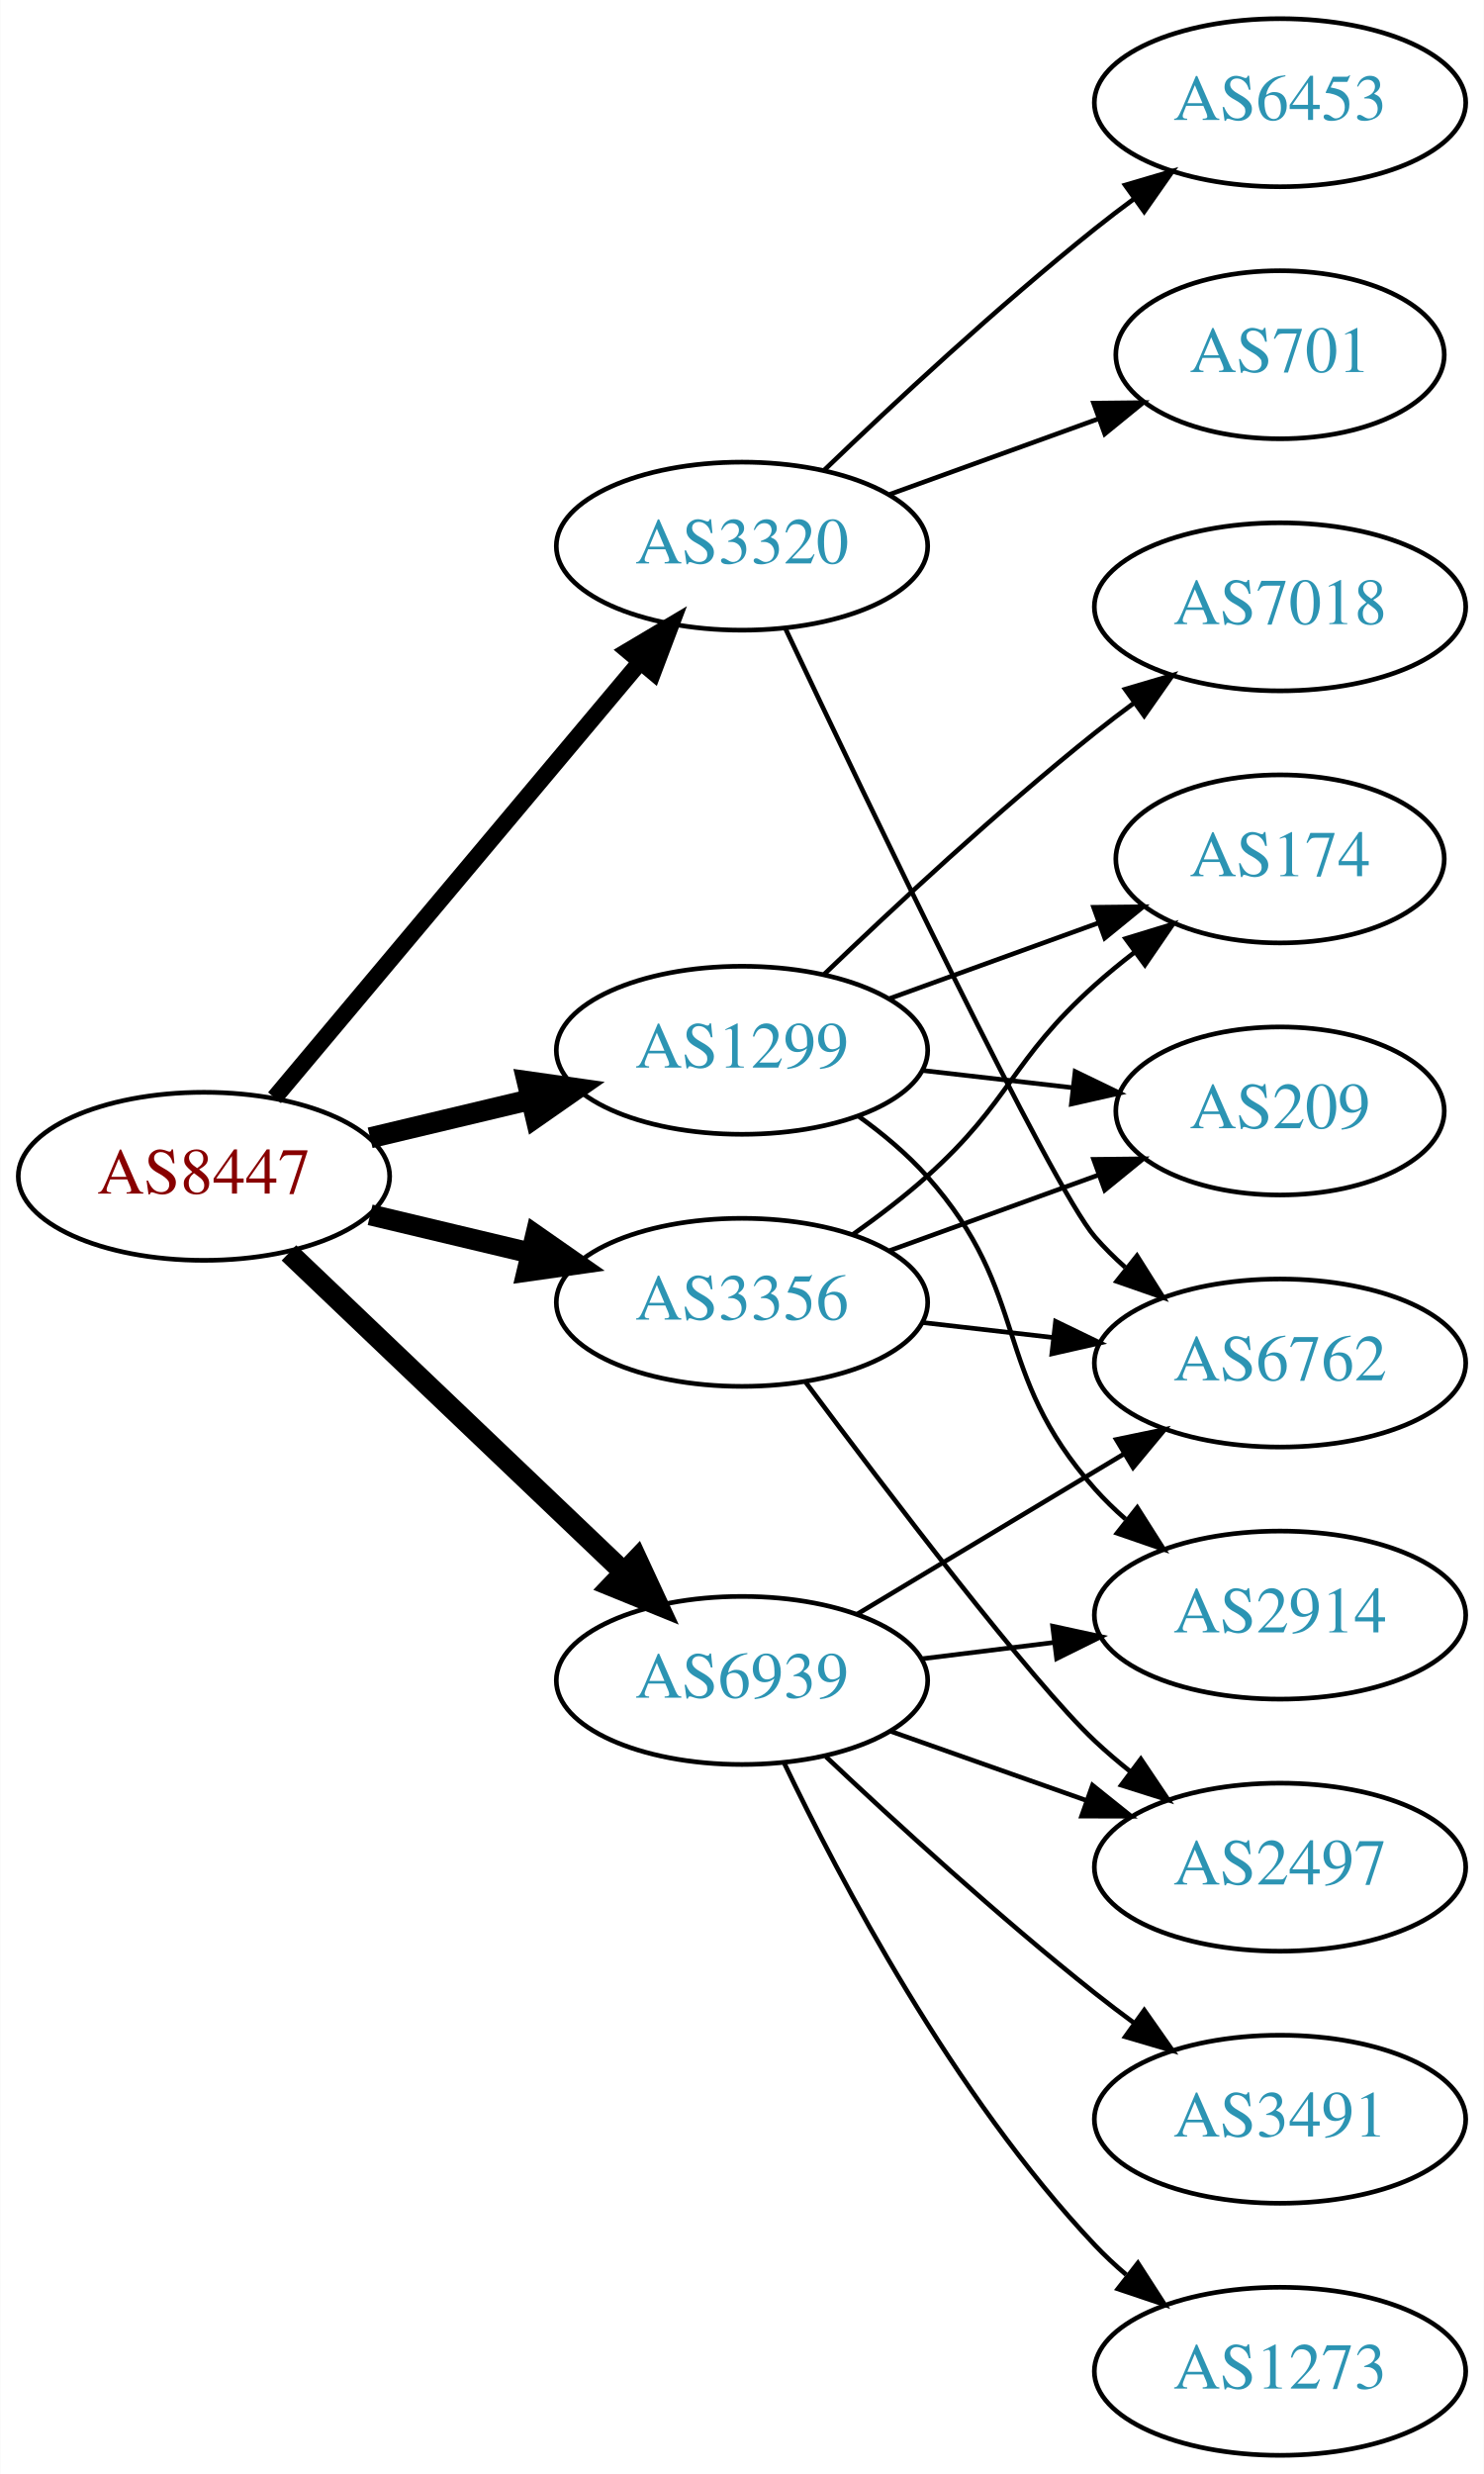
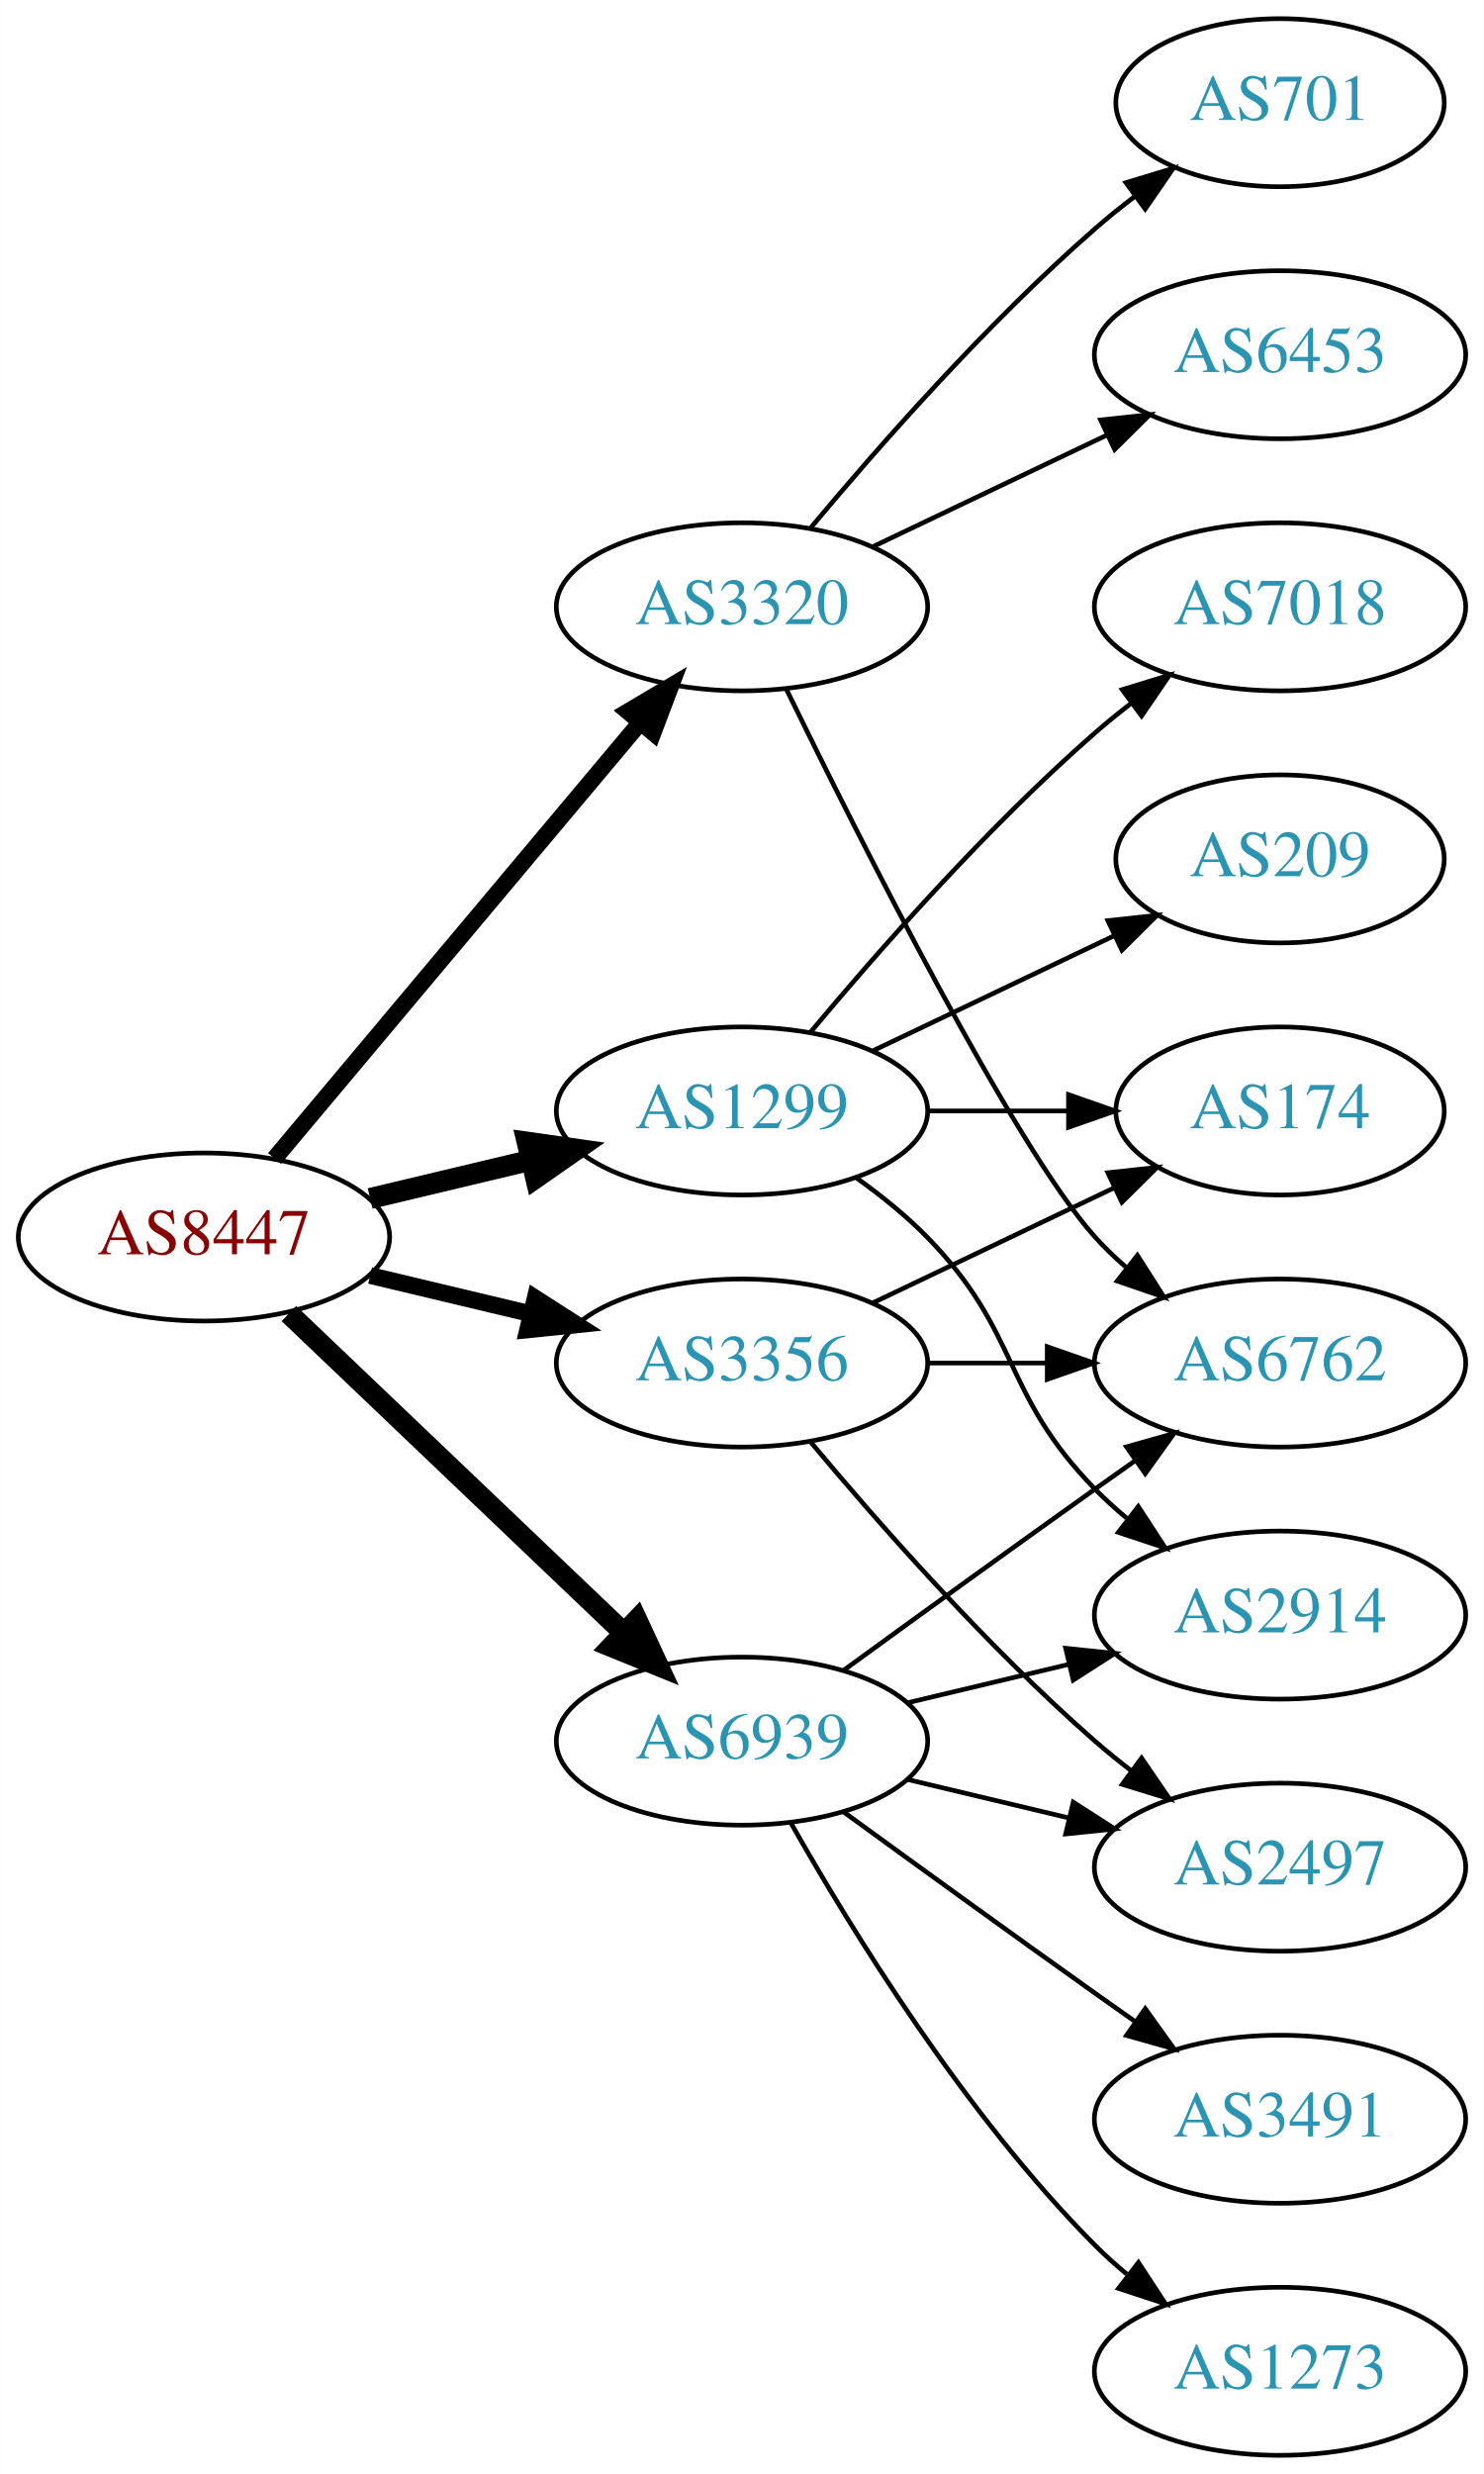
<svg xmlns="http://www.w3.org/2000/svg" xmlns:xlink="http://www.w3.org/1999/xlink" width="318pt" height="530pt" viewBox="0.00 0.00 317.88 530.00">
  <g id="graph0" class="graph" transform="scale(1 1) rotate(0) translate(4 526)">
    <polygon fill="white" stroke="none" points="-4,4 -4,-526 313.879,-526 313.879,4 -4,4" />
    <g id="node1" class="node">
      <g id="a_node1">
        <a xlink:href="/asn/8447" xlink:title="AS8447 ~ A1 Telekom Austria AG [AT]">
-           <ellipse fill="#ffffff" stroke="black" cx="39.647" cy="-274" rx="39.794" ry="18" />
-           <text text-anchor="middle" x="39.647" y="-270.3" font-family="Times,serif" font-size="14.00" fill="#880000">AS8447</text>
+           <ellipse fill="#ffffff" stroke="black" cx="39.647" cy="-261" rx="39.794" ry="18" />
+           <text text-anchor="middle" x="39.647" y="-257.3" font-family="Times,serif" font-size="14.00" fill="#880000">AS8447</text>
        </a>
      </g>
    </g>
    <g id="node2" class="node">
      <g id="a_node2">
        <a xlink:href="/asn/1299" xlink:title="AS1299 ~ Telia Carrier [EU]">
-           <ellipse fill="#ffffff" stroke="black" cx="154.939" cy="-301" rx="39.794" ry="18" />
-           <text text-anchor="middle" x="154.939" y="-297.3" font-family="Times,serif" font-size="14.00" fill="#2c94b3">AS1299</text>
+           <ellipse fill="#ffffff" stroke="black" cx="154.939" cy="-288" rx="39.794" ry="18" />
+           <text text-anchor="middle" x="154.939" y="-284.3" font-family="Times,serif" font-size="14.00" fill="#2c94b3">AS1299</text>
        </a>
      </g>
    </g>
    <g id="edge1" class="edge">
-       <path fill="none" stroke="black" stroke-width="4.5" d="M75.254,-282.248C86.125,-284.838 98.279,-287.735 109.722,-290.462" />
-       <polygon fill="black" stroke="black" stroke-width="4.5" points="108.904,-294.315 119.544,-292.803 110.729,-286.654 108.904,-294.315" />
+       <path fill="none" stroke="black" stroke-width="4.5" d="M75.254,-269.248C86.125,-271.838 98.279,-274.735 109.722,-277.462" />
+       <polygon fill="black" stroke="black" stroke-width="4.5" points="108.904,-281.315 119.544,-279.803 110.729,-273.654 108.904,-281.315" />
    </g>
    <g id="node3" class="node">
      <g id="a_node3">
        <a xlink:href="/asn/3320" xlink:title="AS3320 ~ DTAG [DE]">
-           <ellipse fill="#ffffff" stroke="black" cx="154.939" cy="-409" rx="39.794" ry="18" />
-           <text text-anchor="middle" x="154.939" y="-405.3" font-family="Times,serif" font-size="14.00" fill="#2c94b3">AS3320</text>
+           <ellipse fill="#ffffff" stroke="black" cx="154.939" cy="-396" rx="39.794" ry="18" />
+           <text text-anchor="middle" x="154.939" y="-392.3" font-family="Times,serif" font-size="14.00" fill="#2c94b3">AS3320</text>
        </a>
      </g>
    </g>
    <g id="edge2" class="edge">
-       <path fill="none" stroke="black" stroke-width="3.6" d="M54.766,-290.825C74.441,-314.269 110.245,-356.934 133.023,-384.076" />
-       <polygon fill="black" stroke="black" stroke-width="3.6" points="130.533,-386.553 139.642,-391.963 135.895,-382.053 130.533,-386.553" />
+       <path fill="none" stroke="black" stroke-width="3.6" d="M54.766,-277.825C74.441,-301.269 110.245,-343.934 133.023,-371.076" />
+       <polygon fill="black" stroke="black" stroke-width="3.6" points="130.533,-373.553 139.642,-378.963 135.895,-369.053 130.533,-373.553" />
    </g>
    <g id="node4" class="node">
      <g id="a_node4">
        <a xlink:href="/asn/3356" xlink:title="AS3356 ~ Level 3 Parent, LLC [US]">
-           <ellipse fill="#ffffff" stroke="black" cx="154.939" cy="-247" rx="39.794" ry="18" />
-           <text text-anchor="middle" x="154.939" y="-243.3" font-family="Times,serif" font-size="14.00" fill="#2c94b3">AS3356</text>
+           <ellipse fill="#ffffff" stroke="black" cx="154.939" cy="-234" rx="39.794" ry="18" />
+           <text text-anchor="middle" x="154.939" y="-230.3" font-family="Times,serif" font-size="14.00" fill="#2c94b3">AS3356</text>
        </a>
      </g>
    </g>
    <g id="edge3" class="edge">
-       <path fill="none" stroke="black" stroke-width="4.5" d="M75.254,-265.752C86.125,-263.162 98.279,-260.265 109.722,-257.538" />
-       <polygon fill="black" stroke="black" stroke-width="4.5" points="110.729,-261.346 119.544,-255.197 108.904,-253.685 110.729,-261.346" />
+       <path fill="none" stroke="black" stroke-width="3.6" d="M75.254,-252.752C86.125,-250.162 98.279,-247.265 109.722,-244.538" />
+       <polygon fill="black" stroke="black" stroke-width="3.6" points="110.628,-247.92 119.544,-242.197 109.005,-241.111 110.628,-247.92" />
    </g>
    <g id="node5" class="node">
      <g id="a_node5">
        <a xlink:href="/asn/6939" xlink:title="AS6939 ~ Hurricane Electric LLC [US]">
-           <ellipse fill="#ffffff" stroke="black" cx="154.939" cy="-166" rx="39.794" ry="18" />
-           <text text-anchor="middle" x="154.939" y="-162.3" font-family="Times,serif" font-size="14.00" fill="#2c94b3">AS6939</text>
+           <ellipse fill="#ffffff" stroke="black" cx="154.939" cy="-153" rx="39.794" ry="18" />
+           <text text-anchor="middle" x="154.939" y="-149.3" font-family="Times,serif" font-size="14.00" fill="#2c94b3">AS6939</text>
        </a>
      </g>
    </g>
    <g id="edge4" class="edge">
-       <path fill="none" stroke="black" stroke-width="4.5" d="M57.853,-257.597C76.928,-239.413 107.849,-209.937 129.446,-189.349" />
-       <polygon fill="black" stroke="black" stroke-width="4.5" points="132.421,-191.953 136.942,-182.203 126.987,-186.253 132.421,-191.953" />
+       <path fill="none" stroke="black" stroke-width="4.5" d="M57.853,-244.597C76.928,-226.413 107.849,-196.937 129.446,-176.349" />
+       <polygon fill="black" stroke="black" stroke-width="4.5" points="132.421,-178.953 136.942,-169.203 126.987,-173.253 132.421,-178.953" />
    </g>
    <g id="node6" class="node">
      <g id="a_node6">
        <a xlink:href="/asn/2914" xlink:title="AS2914 ~ NTT America, Inc. [US]">
          <ellipse fill="#ffffff" stroke="black" cx="270.232" cy="-180" rx="39.794" ry="18" />
          <text text-anchor="middle" x="270.232" y="-176.3" font-family="Times,serif" font-size="14.00" fill="#2c94b3">AS2914</text>
        </a>
      </g>
    </g>
    <g id="edge5" class="edge">
-       <path fill="none" stroke="black" d="M179.855,-286.91C185.098,-283.14 190.343,-278.77 194.586,-274 217.054,-248.743 208.118,-232.257 230.586,-207 232.575,-204.764 234.784,-202.616 237.11,-200.577" />
-       <polygon fill="black" stroke="black" points="239.642,-203.036 245.317,-194.09 235.301,-197.545 239.642,-203.036" />
+       <path fill="none" stroke="black" d="M179.533,-273.611C184.789,-269.852 190.121,-265.563 194.586,-261 214.758,-240.383 210.413,-227.617 230.586,-207 232.679,-204.861 234.962,-202.782 237.339,-200.79" />
+       <polygon fill="black" stroke="black" points="239.857,-203.268 245.638,-194.389 235.582,-197.725 239.857,-203.268" />
    </g>
    <g id="node7" class="node">
      <g id="a_node7">
        <a xlink:href="/asn/7018" xlink:title="AS7018 ~ AT&amp;T Services, Inc. [US]">
          <ellipse fill="#ffffff" stroke="black" cx="270.232" cy="-396" rx="39.794" ry="18" />
          <text text-anchor="middle" x="270.232" y="-392.3" font-family="Times,serif" font-size="14.00" fill="#2c94b3">AS7018</text>
        </a>
      </g>
    </g>
    <g id="edge6" class="edge">
-       <path fill="none" stroke="black" d="M172.583,-317.312C187.359,-331.51 209.772,-352.363 230.586,-369 233.289,-371.161 236.154,-373.344 239.052,-375.484" />
-       <polygon fill="black" stroke="black" points="237.044,-378.35 247.207,-381.344 241.128,-372.666 237.044,-378.35" />
+       <path fill="none" stroke="black" d="M169.569,-304.817C183.852,-321.929 207.398,-348.745 230.586,-369 233.052,-371.154 235.69,-373.294 238.388,-375.372" />
+       <polygon fill="black" stroke="black" points="236.413,-378.264 246.542,-381.37 240.561,-372.625 236.413,-378.264" />
    </g>
    <g id="node8" class="node">
      <g id="a_node8">
        <a xlink:href="/asn/174" xlink:title="AS174 ~ Cogent Communications [US]">
-           <ellipse fill="#ffffff" stroke="black" cx="270.232" cy="-342" rx="35.194" ry="18" />
-           <text text-anchor="middle" x="270.232" y="-338.3" font-family="Times,serif" font-size="14.00" fill="#2c94b3">AS174</text>
+           <ellipse fill="#ffffff" stroke="black" cx="270.232" cy="-288" rx="35.194" ry="18" />
+           <text text-anchor="middle" x="270.232" y="-284.3" font-family="Times,serif" font-size="14.00" fill="#2c94b3">AS174</text>
        </a>
      </g>
    </g>
    <g id="edge7" class="edge">
-       <path fill="none" stroke="black" d="M186.598,-312.095C200.335,-317.067 216.676,-322.98 231.185,-328.231" />
-       <polygon fill="black" stroke="black" points="230.288,-331.628 240.882,-331.74 232.67,-325.046 230.288,-331.628" />
+       <path fill="none" stroke="black" d="M194.612,-288C204.317,-288 214.808,-288 224.771,-288" />
+       <polygon fill="black" stroke="black" points="224.907,-291.5 234.907,-288 224.907,-284.5 224.907,-291.5" />
    </g>
    <g id="node9" class="node">
      <g id="a_node9">
        <a xlink:href="/asn/209" xlink:title="AS209 ~ CenturyLink Communications, LLC [US]">
-           <ellipse fill="#ffffff" stroke="black" cx="270.232" cy="-288" rx="35.194" ry="18" />
-           <text text-anchor="middle" x="270.232" y="-284.3" font-family="Times,serif" font-size="14.00" fill="#2c94b3">AS209</text>
+           <ellipse fill="#ffffff" stroke="black" cx="270.232" cy="-342" rx="35.194" ry="18" />
+           <text text-anchor="middle" x="270.232" y="-338.3" font-family="Times,serif" font-size="14.00" fill="#2c94b3">AS209</text>
        </a>
      </g>
    </g>
    <g id="edge8" class="edge">
-       <path fill="none" stroke="black" d="M193.664,-296.671C203.899,-295.497 215.065,-294.216 225.596,-293.007" />
-       <polygon fill="black" stroke="black" points="226.323,-296.447 235.858,-291.83 225.524,-289.492 226.323,-296.447" />
+       <path fill="none" stroke="black" d="M183.076,-300.934C198.508,-308.29 217.993,-317.577 234.528,-325.459" />
+       <polygon fill="black" stroke="black" points="233.337,-328.768 243.87,-329.911 236.349,-322.449 233.337,-328.768" />
    </g>
    <g id="node10" class="node">
      <g id="a_node10">
-         <a xlink:href="/asn/6453" xlink:title="AS6453 ~ TATA COMMUNICATIONS (AMERICA) INC [US]">
-           <ellipse fill="#ffffff" stroke="black" cx="270.232" cy="-504" rx="39.794" ry="18" />
-           <text text-anchor="middle" x="270.232" y="-500.3" font-family="Times,serif" font-size="14.00" fill="#2c94b3">AS6453</text>
-         </a>
-       </g>
-     </g>
-     <g id="edge9" class="edge">
-       <path fill="none" stroke="black" d="M172.583,-425.312C187.359,-439.51 209.772,-460.363 230.586,-477 233.289,-479.161 236.154,-481.344 239.052,-483.484" />
-       <polygon fill="black" stroke="black" points="237.044,-486.35 247.207,-489.344 241.128,-480.666 237.044,-486.35" />
-     </g>
-     <g id="node11" class="node">
-       <g id="a_node11">
        <a xlink:href="/asn/6762" xlink:title="AS6762 ~ TELECOM ITALIA SPARKLE S.p.A. [IT]">
          <ellipse fill="#ffffff" stroke="black" cx="270.232" cy="-234" rx="39.794" ry="18" />
          <text text-anchor="middle" x="270.232" y="-230.3" font-family="Times,serif" font-size="14.00" fill="#2c94b3">AS6762</text>
        </a>
      </g>
    </g>
+     <g id="edge9" class="edge">
+       <path fill="none" stroke="black" d="M164.377,-378.489C179.995,-346.491 213.382,-280.107 230.586,-261 232.588,-258.776 234.807,-256.637 237.14,-254.603" />
+       <polygon fill="black" stroke="black" points="239.67,-257.065 245.359,-248.127 235.338,-251.567 239.67,-257.065" />
+     </g>
+     <g id="node11" class="node">
+       <g id="a_node11">
+         <a xlink:href="/asn/701" xlink:title="AS701 ~ UUNET [US]">
+           <ellipse fill="#ffffff" stroke="black" cx="270.232" cy="-504" rx="35.194" ry="18" />
+           <text text-anchor="middle" x="270.232" y="-500.3" font-family="Times,serif" font-size="14.00" fill="#2c94b3">AS701</text>
+         </a>
+       </g>
+     </g>
    <g id="edge10" class="edge">
-       <path fill="none" stroke="black" d="M164.262,-391.309C181.705,-354.412 221.257,-271.765 230.586,-261 232.546,-258.739 234.734,-256.572 237.046,-254.52" />
-       <polygon fill="black" stroke="black" points="239.581,-256.976 245.227,-248.01 235.222,-251.498 239.581,-256.976" />
+       <path fill="none" stroke="black" d="M169.569,-412.817C183.852,-429.929 207.398,-456.745 230.586,-477 233.256,-479.332 236.128,-481.648 239.059,-483.886" />
+       <polygon fill="black" stroke="black" points="237.209,-486.87 247.35,-489.939 241.337,-481.216 237.209,-486.87" />
    </g>
    <g id="node12" class="node">
      <g id="a_node12">
-         <a xlink:href="/asn/701" xlink:title="AS701 ~ UUNET [US]">
-           <ellipse fill="#ffffff" stroke="black" cx="270.232" cy="-450" rx="35.194" ry="18" />
-           <text text-anchor="middle" x="270.232" y="-446.3" font-family="Times,serif" font-size="14.00" fill="#2c94b3">AS701</text>
+         <a xlink:href="/asn/6453" xlink:title="AS6453 ~ TATA COMMUNICATIONS (AMERICA) INC [US]">
+           <ellipse fill="#ffffff" stroke="black" cx="270.232" cy="-450" rx="39.794" ry="18" />
+           <text text-anchor="middle" x="270.232" y="-446.3" font-family="Times,serif" font-size="14.00" fill="#2c94b3">AS6453</text>
        </a>
      </g>
    </g>
    <g id="edge11" class="edge">
-       <path fill="none" stroke="black" d="M186.598,-420.095C200.335,-425.067 216.676,-430.98 231.185,-436.231" />
-       <polygon fill="black" stroke="black" points="230.288,-439.628 240.882,-439.74 232.67,-433.046 230.288,-439.628" />
+       <path fill="none" stroke="black" d="M183.076,-408.934C198.07,-416.081 216.891,-425.052 233.114,-432.785" />
+       <polygon fill="black" stroke="black" points="231.784,-436.028 242.317,-437.171 234.796,-429.709 231.784,-436.028" />
    </g>
    <g id="edge13" class="edge">
-       <path fill="none" stroke="black" d="M178.704,-261.546C184.103,-265.359 189.707,-269.633 194.586,-274 212.656,-290.172 212.516,-298.828 230.586,-315 233.228,-317.364 236.081,-319.701 239,-321.953" />
-       <polygon fill="black" stroke="black" points="237.142,-324.93 247.276,-328.022 241.282,-319.286 237.142,-324.93" />
+       <path fill="none" stroke="black" d="M183.076,-246.934C198.508,-254.29 217.993,-263.577 234.528,-271.459" />
+       <polygon fill="black" stroke="black" points="233.337,-274.768 243.87,-275.911 236.349,-268.449 233.337,-274.768" />
    </g>
    <g id="edge14" class="edge">
-       <path fill="none" stroke="black" d="M186.598,-258.095C200.335,-263.067 216.676,-268.98 231.185,-274.231" />
-       <polygon fill="black" stroke="black" points="230.288,-277.628 240.882,-277.74 232.67,-271.046 230.288,-277.628" />
-     </g>
-     <g id="edge15" class="edge">
-       <path fill="none" stroke="black" d="M193.664,-242.671C202.646,-241.641 212.344,-240.528 221.702,-239.454" />
-       <polygon fill="black" stroke="black" points="222.136,-242.927 231.672,-238.31 221.338,-235.973 222.136,-242.927" />
+       <path fill="none" stroke="black" d="M194.612,-234C202.815,-234 211.579,-234 220.111,-234" />
+       <polygon fill="black" stroke="black" points="220.35,-237.5 230.35,-234 220.35,-230.5 220.35,-237.5" />
    </g>
    <g id="node13" class="node">
      <g id="a_node13">
        <a xlink:href="/asn/2497" xlink:title="AS2497 ~ Internet Initiative Japan Inc. [JP]">
          <ellipse fill="#ffffff" stroke="black" cx="270.232" cy="-126" rx="39.794" ry="18" />
          <text text-anchor="middle" x="270.232" y="-122.3" font-family="Times,serif" font-size="14.00" fill="#2c94b3">AS2497</text>
        </a>
      </g>
    </g>
    <g id="edge12" class="edge">
-       <path fill="none" stroke="black" d="M168.449,-230.071C185.918,-206.644 216.999,-165.778 230.586,-153 232.971,-150.757 235.554,-148.556 238.215,-146.438" />
-       <polygon fill="black" stroke="black" points="240.404,-149.171 246.313,-140.377 236.21,-143.567 240.404,-149.171" />
+       <path fill="none" stroke="black" d="M169.569,-217.183C183.852,-200.071 207.398,-173.255 230.586,-153 233.052,-150.846 235.69,-148.706 238.388,-146.628" />
+       <polygon fill="black" stroke="black" points="240.561,-149.375 246.542,-140.63 236.413,-143.736 240.561,-149.375" />
+     </g>
+     <g id="edge17" class="edge">
+       <path fill="none" stroke="black" d="M190.547,-161.248C201.418,-163.838 213.572,-166.735 225.015,-169.462" />
+       <polygon fill="black" stroke="black" points="224.298,-172.889 234.837,-171.803 225.921,-166.08 224.298,-172.889" />
+     </g>
+     <g id="edge15" class="edge">
+       <path fill="none" stroke="black" d="M176.788,-168.222C191.722,-179.091 212.335,-194.025 230.586,-207 233.406,-209.005 236.349,-211.085 239.297,-213.159" />
+       <polygon fill="black" stroke="black" points="237.325,-216.05 247.522,-218.926 241.344,-210.319 237.325,-216.05" />
    </g>
    <g id="edge16" class="edge">
-       <path fill="none" stroke="black" d="M193.35,-170.623C202.438,-171.746 212.275,-172.962 221.76,-174.134" />
-       <polygon fill="black" stroke="black" points="221.508,-177.629 231.861,-175.382 222.366,-170.682 221.508,-177.629" />
-     </g>
-     <g id="edge20" class="edge">
-       <path fill="none" stroke="black" d="M179.689,-180.255C196.306,-190.229 218.702,-203.671 236.939,-214.617" />
-       <polygon fill="black" stroke="black" points="235.138,-217.618 245.514,-219.764 238.741,-211.616 235.138,-217.618" />
-     </g>
-     <g id="edge18" class="edge">
-       <path fill="none" stroke="black" d="M186.897,-155.07C199.761,-150.528 214.867,-145.195 228.603,-140.345" />
-       <polygon fill="black" stroke="black" points="230.048,-143.547 238.312,-136.917 227.717,-136.946 230.048,-143.547" />
+       <path fill="none" stroke="black" d="M190.547,-144.752C201.418,-142.162 213.572,-139.265 225.015,-136.538" />
+       <polygon fill="black" stroke="black" points="225.921,-139.92 234.837,-134.197 224.298,-133.111 225.921,-139.92" />
    </g>
    <g id="node14" class="node">
      <g id="a_node14">
        <a xlink:href="/asn/3491" xlink:title="AS3491 ~ PCCW Global, Inc. [US]">
          <ellipse fill="#ffffff" stroke="black" cx="270.232" cy="-72" rx="39.794" ry="18" />
          <text text-anchor="middle" x="270.232" y="-68.3" font-family="Times,serif" font-size="14.00" fill="#2c94b3">AS3491</text>
        </a>
      </g>
    </g>
-     <g id="edge17" class="edge">
-       <path fill="none" stroke="black" d="M172.915,-149.68C187.717,-135.716 209.986,-115.342 230.586,-99 233.297,-96.849 236.167,-94.672 239.069,-92.537" />
-       <polygon fill="black" stroke="black" points="241.143,-95.356 247.228,-86.683 237.063,-89.669 241.143,-95.356" />
+     <g id="edge18" class="edge">
+       <path fill="none" stroke="black" d="M176.788,-137.778C191.722,-126.909 212.335,-111.975 230.586,-99 233.406,-96.995 236.349,-94.915 239.297,-92.841" />
+       <polygon fill="black" stroke="black" points="241.344,-95.681 247.522,-87.074 237.325,-89.95 241.344,-95.681" />
    </g>
    <g id="node15" class="node">
      <g id="a_node15">
-         <a xlink:href="/asn/1273" xlink:title="AS1273 ~ Vodafone Group PLC [EU]">
+         <a xlink:href="/asn/1273" xlink:title="AS1273 ~ RIPE Network Coordination Centre [NL]">
          <ellipse fill="#ffffff" stroke="black" cx="270.232" cy="-18" rx="39.794" ry="18" />
          <text text-anchor="middle" x="270.232" y="-14.3" font-family="Times,serif" font-size="14.00" fill="#2c94b3">AS1273</text>
        </a>
      </g>
    </g>
    <g id="edge19" class="edge">
-       <path fill="none" stroke="black" d="M163.903,-148.462C175.841,-123.48 200.248,-77.12 230.586,-45 232.641,-42.825 234.897,-40.72 237.255,-38.71" />
-       <polygon fill="black" stroke="black" points="239.779,-41.181 245.521,-32.276 235.48,-35.656 239.779,-41.181" />
+       <path fill="none" stroke="black" d="M165.399,-135.51C178.181,-112.904 202.613,-73.114 230.586,-45 232.697,-42.879 234.993,-40.812 237.378,-38.829" />
+       <polygon fill="black" stroke="black" points="239.894,-41.31 245.694,-32.444 235.631,-35.758 239.894,-41.31" />
    </g>
  </g>
</svg>
